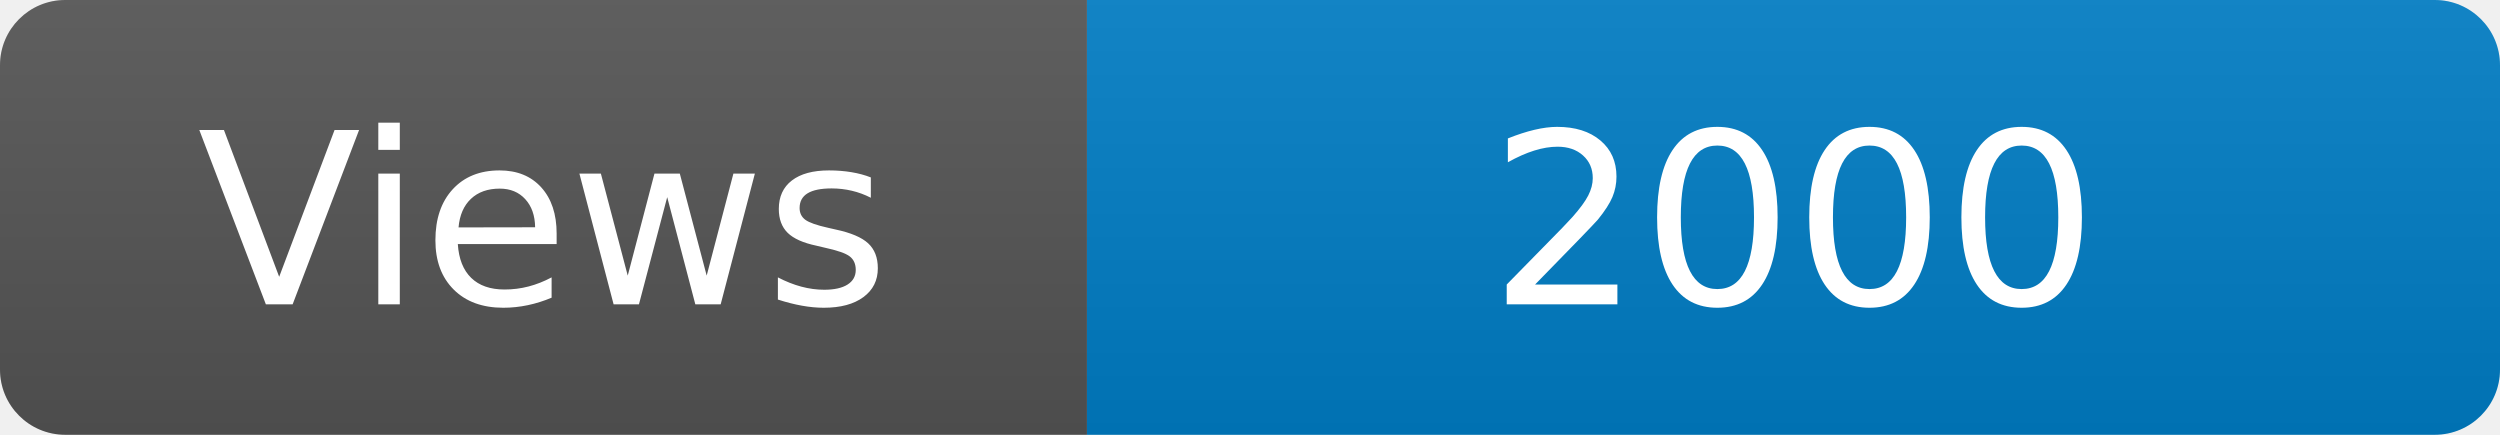
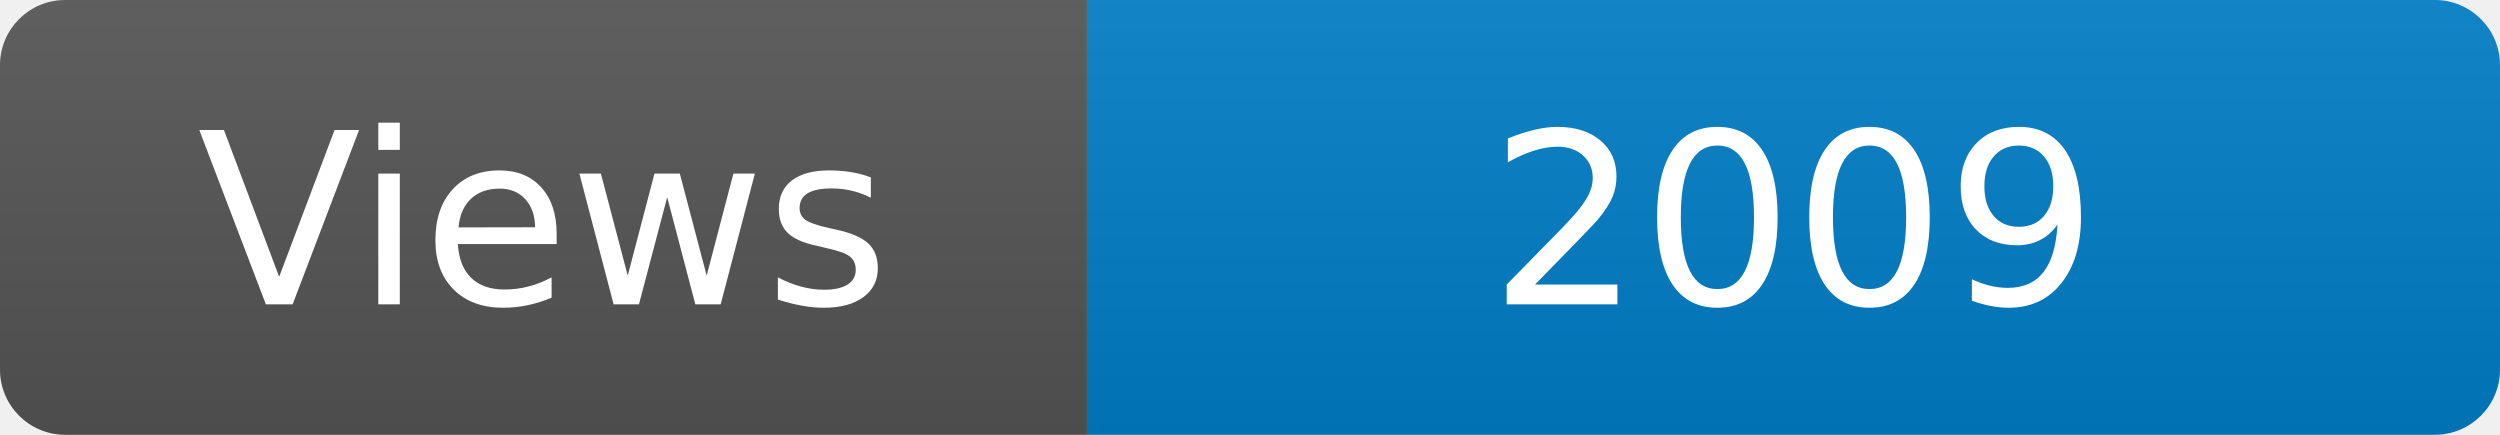
<svg xmlns="http://www.w3.org/2000/svg" width="115" height="20" role="img" aria-label="Maintained?: yes">
  <linearGradient id="s" x2="0" y2="100%">
    <stop offset="0" stop-color="#bbb" stop-opacity=".1" />
    <stop offset="1" stop-opacity=".1" />
  </linearGradient>
  <clipPath id="r">
    <rect width="115" height="20" rx="3" fill="#fff" />
  </clipPath>
  <g clip-path="url(#r)">
    <rect width="50" height="20" fill="#555" />
    <rect x="50" width="160" height="20" fill="#007ec6" />
    <rect width="115" height="20" fill="url(#s)" />
  </g>
  <g fill="#fff" text-anchor="middle" font-family="Verdana,Geneva,DejaVu Sans,sans-serif" font-size="110">
    <text x="250" y="140" transform="scale(.1)" fill="#fff">Views</text>
-     <text x="825" y="140" transform="scale(.1)" fill="#fff">2000</text>
+     <text x="825" y="140" transform="scale(.1)" fill="#fff">2009</text>
  </g>
</svg>
